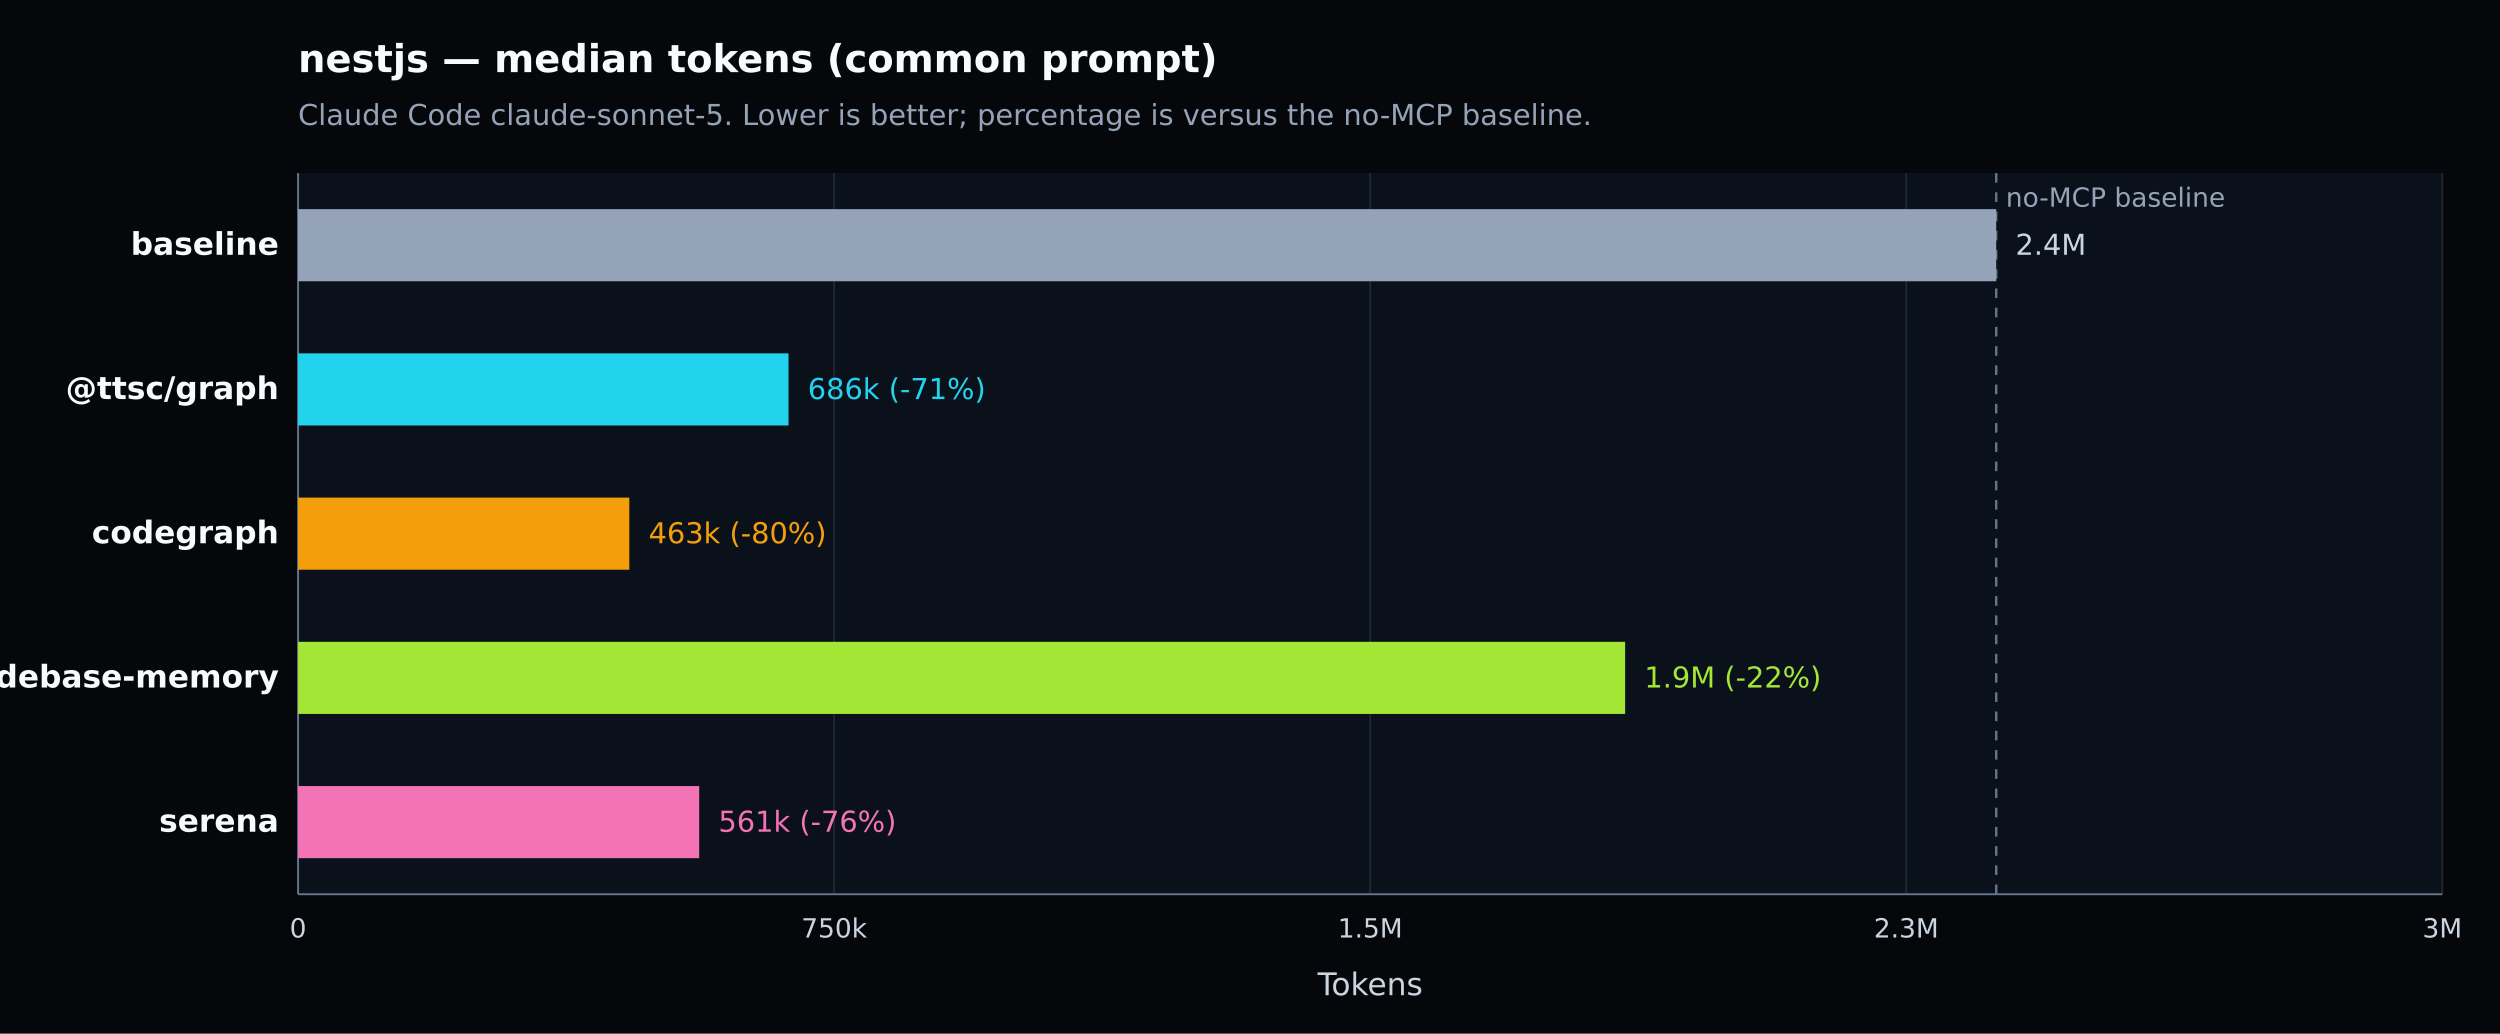
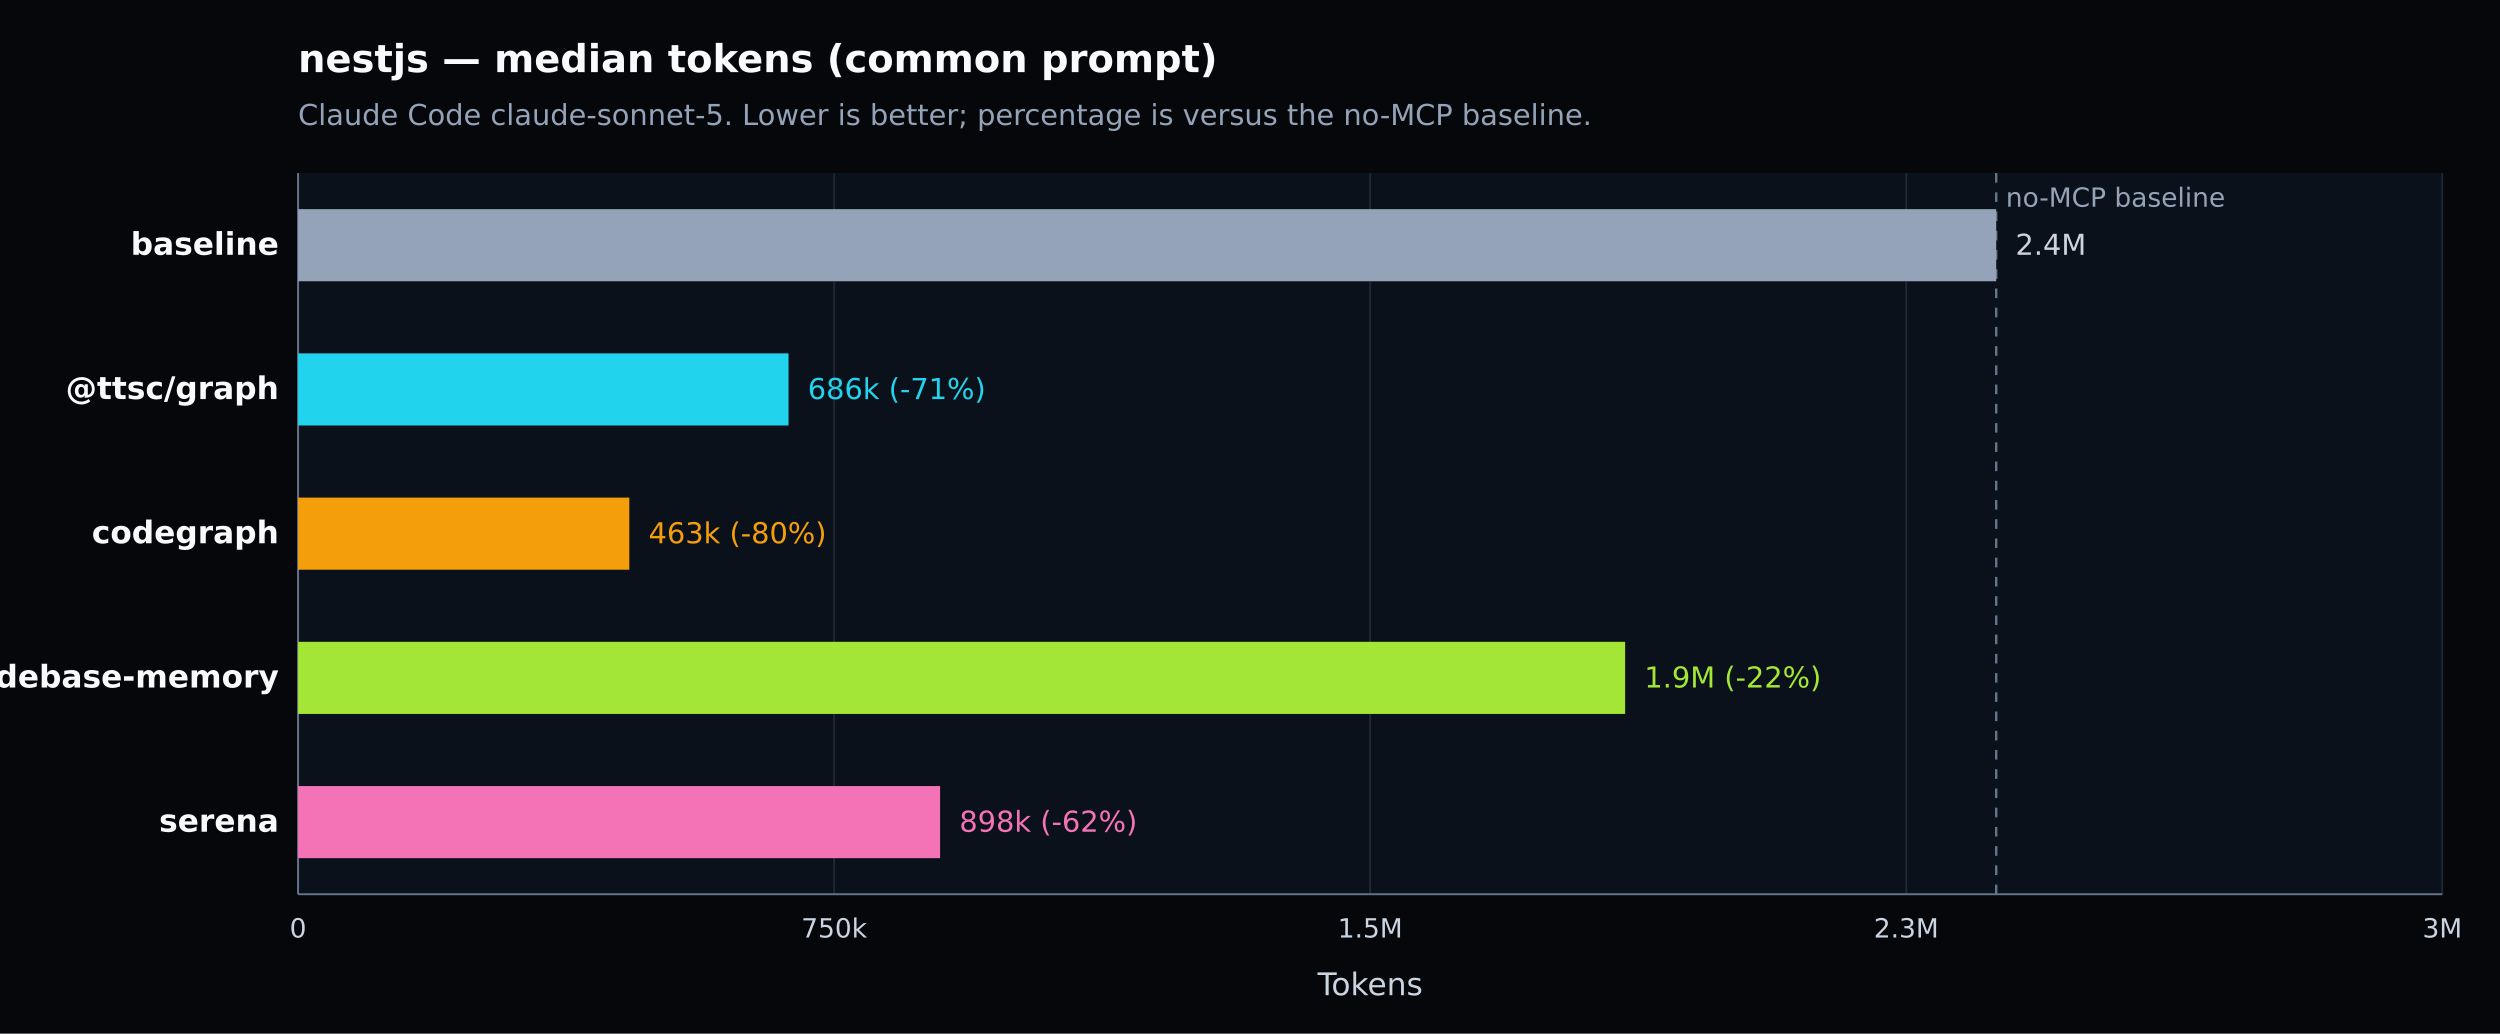
<svg xmlns="http://www.w3.org/2000/svg" width="1040" height="430" viewBox="0 0 1040 430" version="1.1" role="img" aria-label="nestjs — median tokens (common prompt). Claude Code claude-sonnet-5. Lower is better; percentage is versus the no-MCP baseline.">
  <defs>
    <style type="text/css">
   *{stroke-linejoin:round;stroke-linecap:butt}
   text{font-family:DejaVu Sans, Arial, sans-serif}
  </style>
  </defs>
  <g>
    <path d="M 0 430 L 1040 430 L 1040 0 L 0 0 z" style="fill:#05070b" />
    <text x="124" y="30" style="fill:#f8fafc;font-size:16px;font-weight:600">nestjs — median tokens (common prompt)</text>
    <text x="124" y="52" style="fill:#94a3b8;font-size:12px">Claude Code claude-sonnet-5. Lower is better; percentage is versus the no-MCP baseline.</text>
    <path d="M 124 72 L 1016 72 L 1016 372 L 124 372 z" style="fill:#0b111a" />
    <g>
      <path d="M 124.000 72 L 124.000 372" style="fill:none;stroke:#1f2937;stroke-width:0.7" />
      <text x="124.000" y="390" style="fill:#cbd5e1;font-size:11px;text-anchor:middle">0</text>
    </g>
    <g>
      <path d="M 347.000 72 L 347.000 372" style="fill:none;stroke:#1f2937;stroke-width:0.7" />
      <text x="347.000" y="390" style="fill:#cbd5e1;font-size:11px;text-anchor:middle">750k</text>
    </g>
    <g>
      <path d="M 570.000 72 L 570.000 372" style="fill:none;stroke:#1f2937;stroke-width:0.7" />
      <text x="570.000" y="390" style="fill:#cbd5e1;font-size:11px;text-anchor:middle">1.5M</text>
    </g>
    <g>
      <path d="M 793.000 72 L 793.000 372" style="fill:none;stroke:#1f2937;stroke-width:0.7" />
      <text x="793.000" y="390" style="fill:#cbd5e1;font-size:11px;text-anchor:middle">2.3M</text>
    </g>
    <g>
      <path d="M 1016.000 72 L 1016.000 372" style="fill:none;stroke:#1f2937;stroke-width:0.7" />
      <text x="1016.000" y="390" style="fill:#cbd5e1;font-size:11px;text-anchor:middle">3M</text>
    </g>
    <path d="M 124 372 L 1016 372" style="fill:none;stroke:#64748b;stroke-width:0.8" />
    <path d="M 124 72 L 124 372" style="fill:none;stroke:#64748b;stroke-width:0.8" />
    <text x="570.000" y="414" style="fill:#cbd5e1;font-size:13px;text-anchor:middle">Tokens</text>
    <line x1="830.425" y1="72" x2="830.425" y2="372" style="stroke:#64748b;stroke-width:1;stroke-dasharray:4 4" />
    <text x="834.425" y="86" style="fill:#94a3b8;font-size:11px">no-MCP baseline</text>
    <g>
      <text x="116" y="106.000" style="fill:#f8fafc;font-size:13px;font-weight:600;text-anchor:end">baseline</text>
      <rect x="124" y="87.000" width="706.425" height="30" style="fill:#94a3b8" />
      <text x="838.425" y="106.000" style="fill:#cbd5e1;font-size:12px">2.4M</text>
    </g>
    <g>
      <text x="116" y="166.000" style="fill:#f8fafc;font-size:13px;font-weight:600;text-anchor:end">@ttsc/graph</text>
      <rect x="124" y="147.000" width="204.026" height="30" style="fill:#22d3ee" />
      <text x="336.026" y="166.000" style="fill:#22d3ee;font-size:12px">686k (-71%)</text>
    </g>
    <g>
      <text x="116" y="226.000" style="fill:#f8fafc;font-size:13px;font-weight:600;text-anchor:end">codegraph</text>
      <rect x="124" y="207.000" width="137.793" height="30" style="fill:#f59e0b" />
      <text x="269.793" y="226.000" style="fill:#f59e0b;font-size:12px">463k (-80%)</text>
    </g>
    <g>
      <text x="116" y="286.000" style="fill:#f8fafc;font-size:13px;font-weight:600;text-anchor:end">codebase-memory</text>
      <rect x="124" y="267.000" width="552.055" height="30" style="fill:#a3e635" />
      <text x="684.055" y="286.000" style="fill:#a3e635;font-size:12px">1.9M (-22%)</text>
    </g>
    <g>
      <text x="116" y="346.000" style="fill:#f8fafc;font-size:13px;font-weight:600;text-anchor:end">serena</text>
-       <rect x="124" y="327.000" width="166.858" height="30" style="fill:#f472b6" />
-       <text x="298.858" y="346.000" style="fill:#f472b6;font-size:12px">561k (-76%)</text>
+       <rect x="124" y="327.000" width="267.082" height="30" style="fill:#f472b6" />
+       <text x="399.082" y="346.000" style="fill:#f472b6;font-size:12px">898k (-62%)</text>
    </g>
  </g>
</svg>
